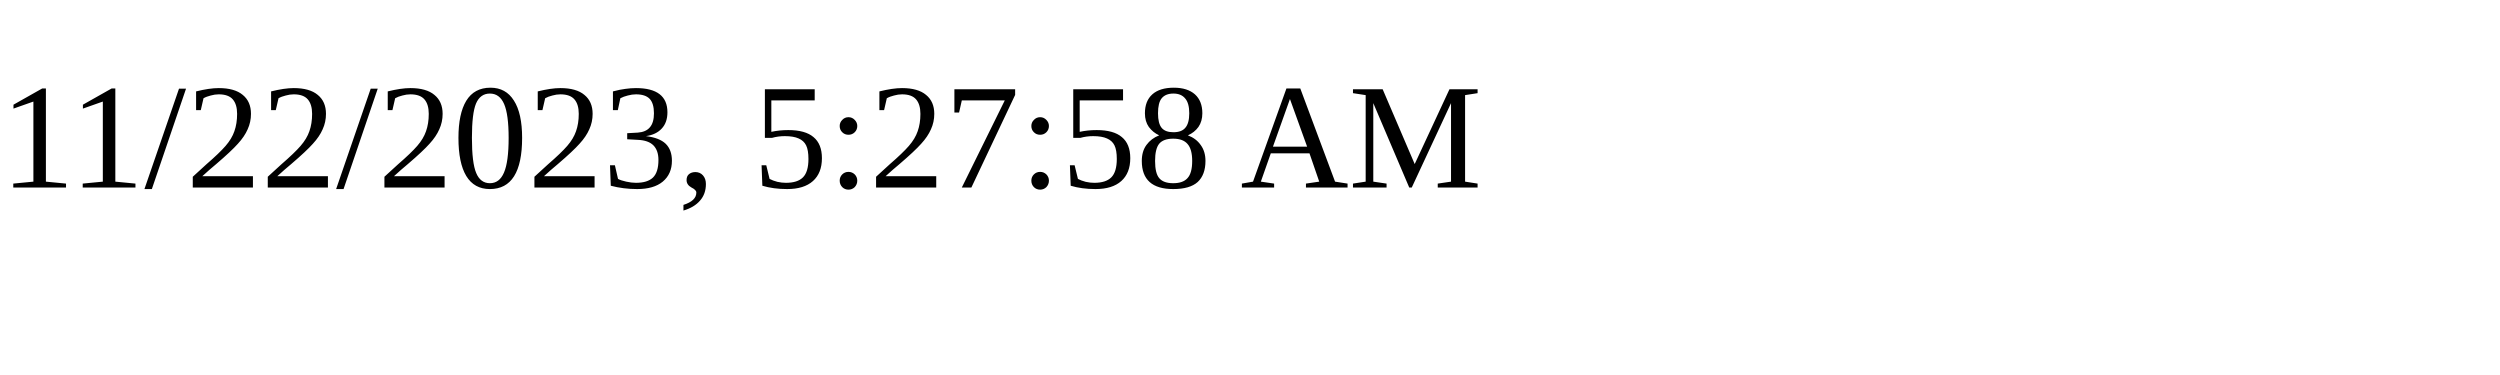
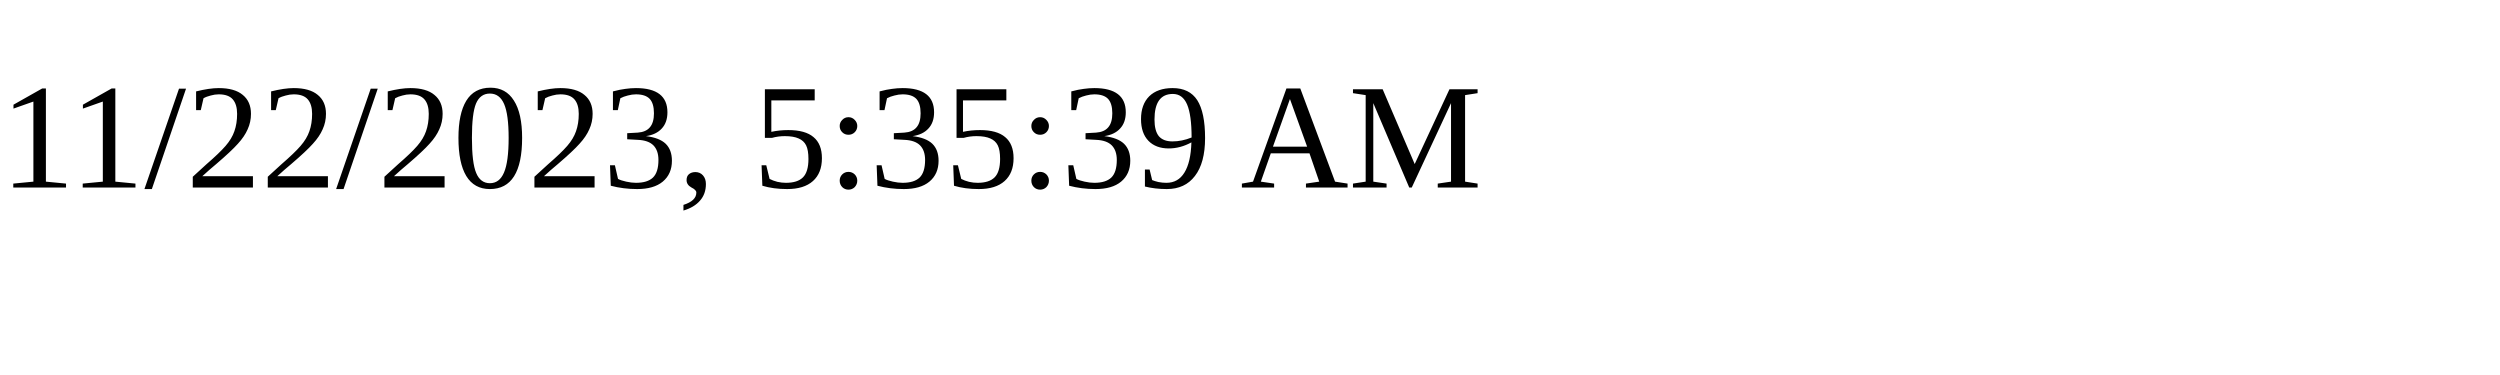
<svg xmlns="http://www.w3.org/2000/svg" height="30" width="200">
-   <text x="0" y="15">11/22/2023, 5:27:58 AM</text>
+   <text x="0" y="15">11/22/2023, 5:35:39 AM</text>
</svg>
